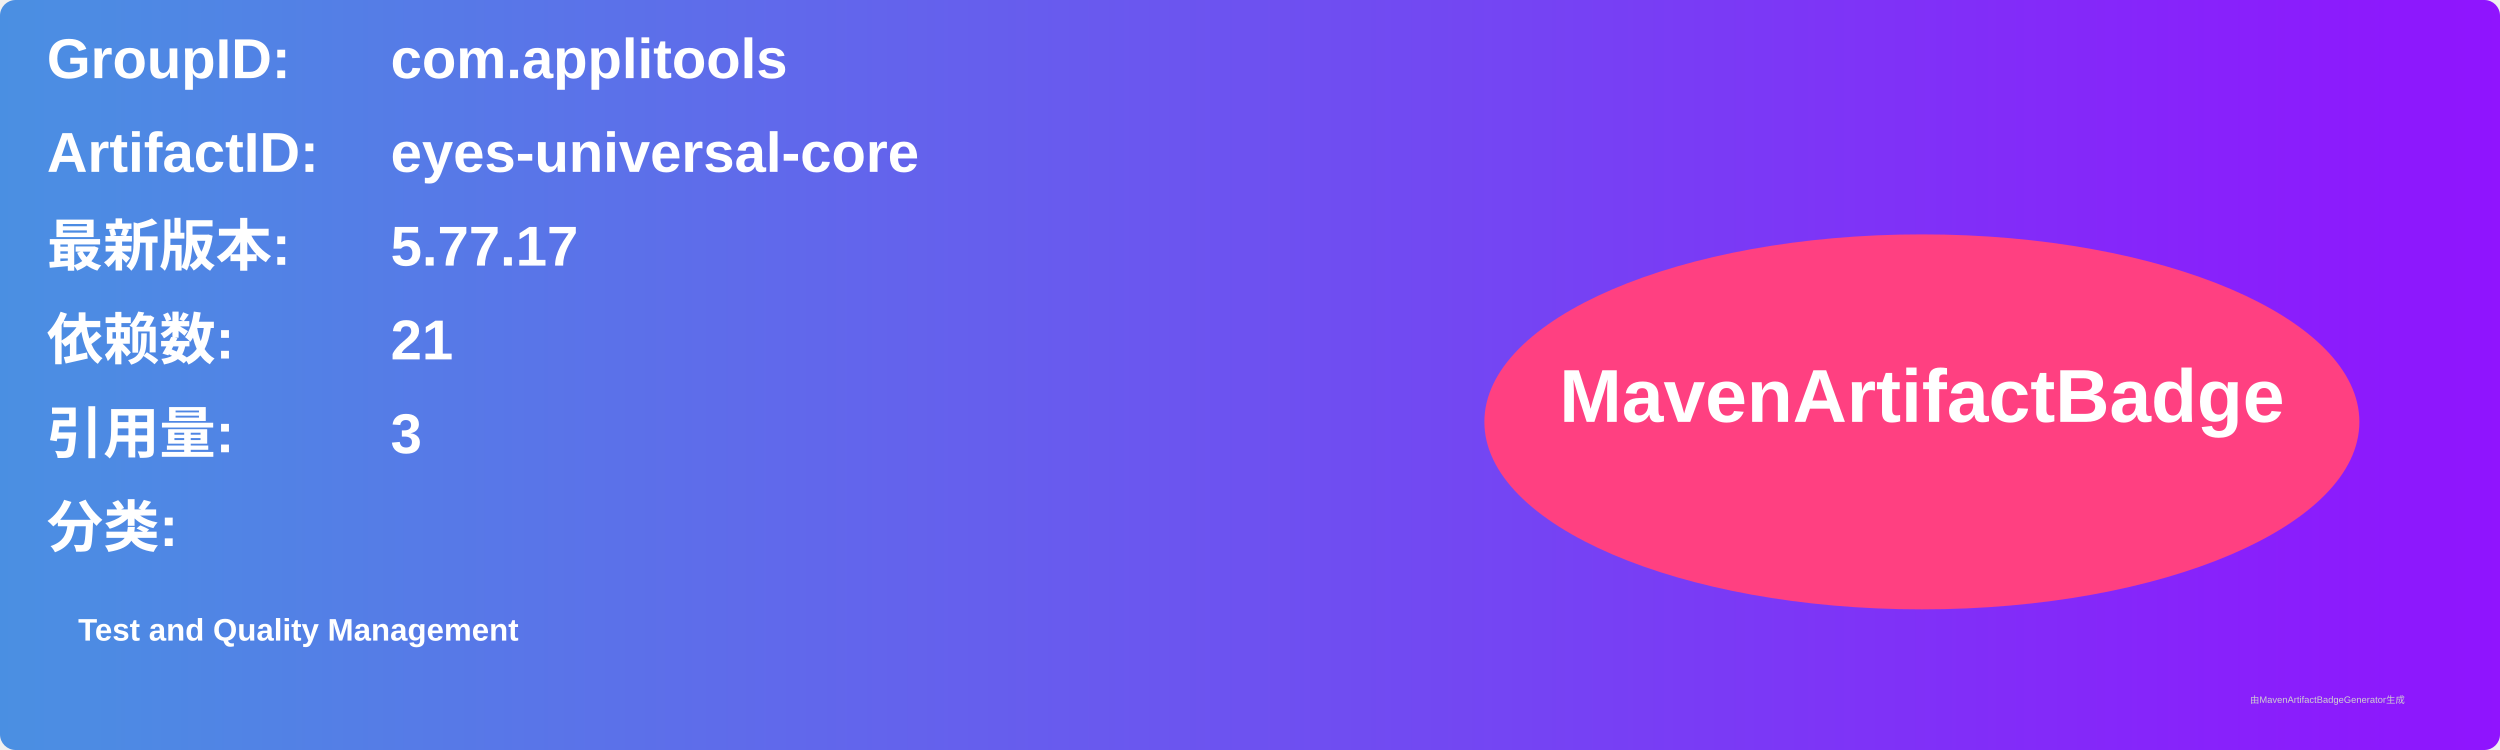
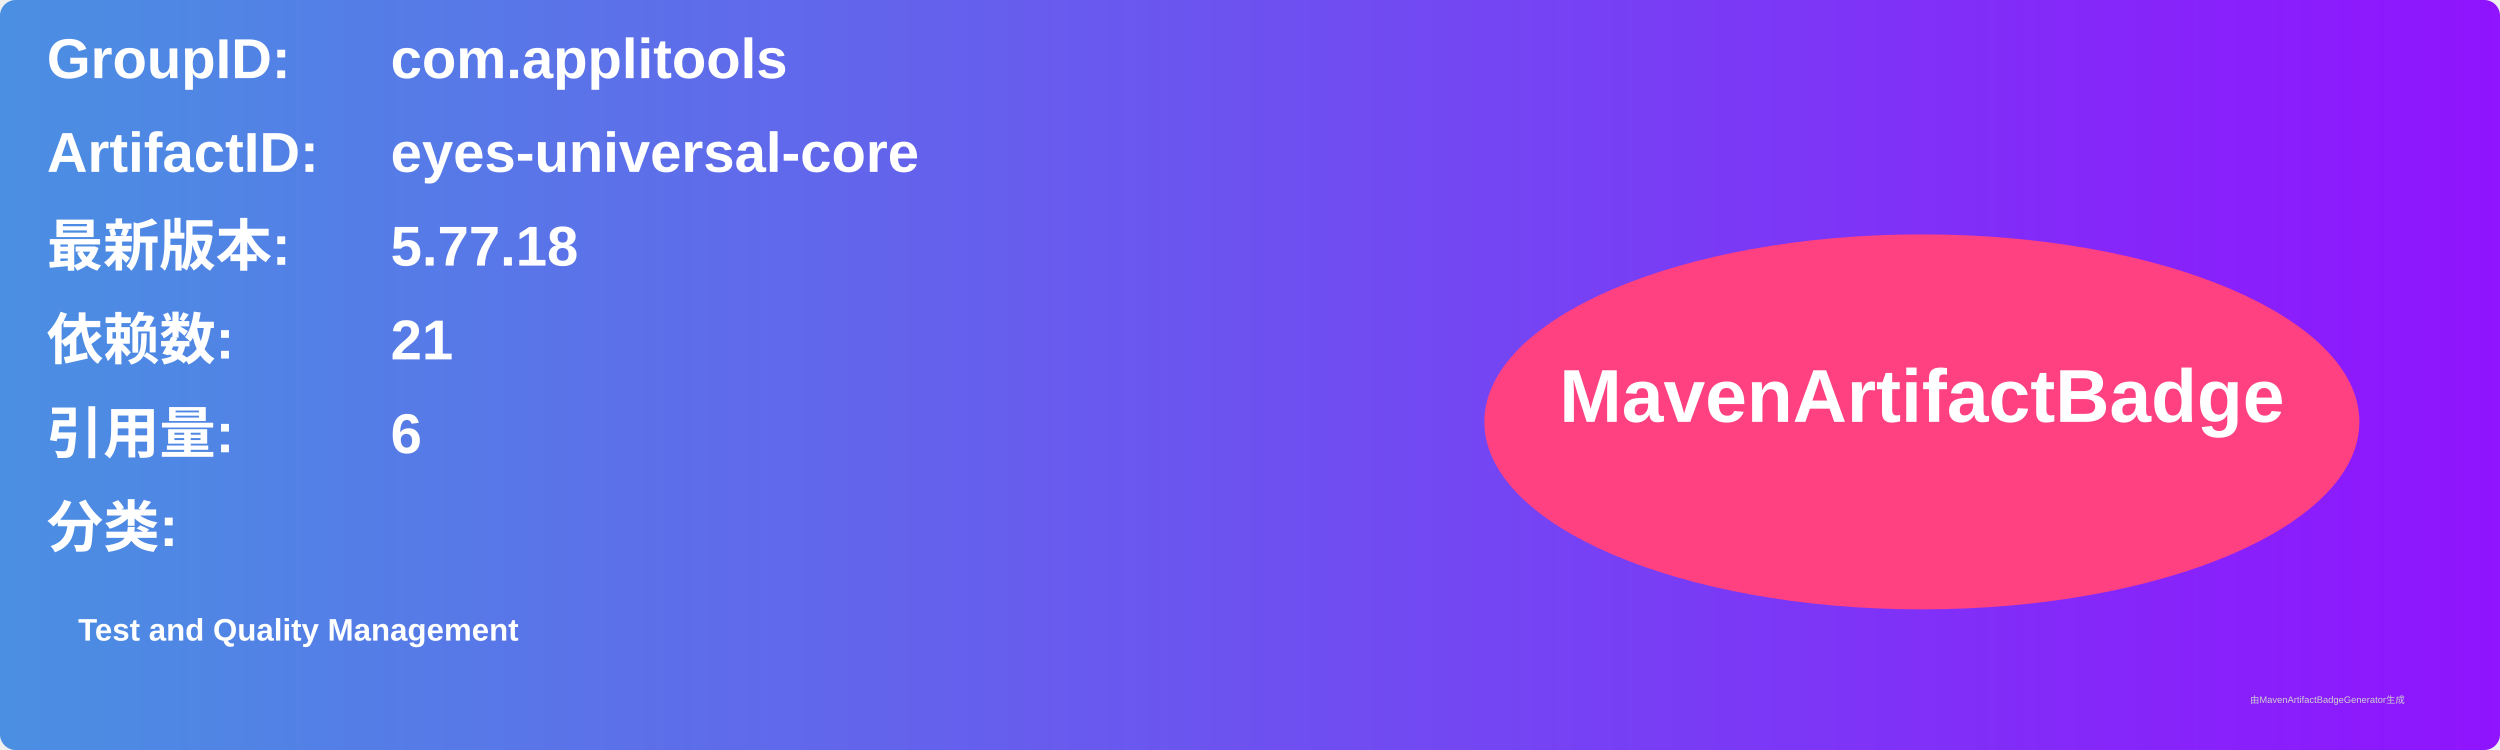
<svg xmlns="http://www.w3.org/2000/svg" width="800" height="240" viewBox="0 0 800 240">
  <linearGradient id="grad" x1="0%" y1="0%" x2="100%" y2="0%">
    <stop offset="0%" stop-color="#4a90e2" />
    <stop offset="100%" stop-color="#9013fe" />
  </linearGradient>
  <rect width="100%" height="100%" rx="5" ry="5" fill="url(#grad)" />
  <g transform="translate(15, 15)">
    <text x="0" y="10" font-family="Arial" font-size="18" fill="white" font-weight="bold" width="260">GroupID:</text>
    <text x="110" y="10" font-family="Arial" font-size="18" fill="white" font-weight="bold" width="460">com.applitools</text>
    <text x="0" y="40" font-family="Arial" font-size="18" fill="white" font-weight="bold" width="260">ArtifactID:</text>
    <text x="110" y="40" font-family="Arial" font-size="18" fill="white" font-weight="bold" width="460">eyes-universal-core</text>
    <text x="0" y="70" font-family="Arial" font-size="18" fill="white" font-weight="bold">最新版本:</text>
    <text x="110" y="70" font-family="Arial" font-size="18" fill="white" font-weight="bold">
-       <tspan font-weight="bold">5.77.17</tspan>
+       <tspan font-weight="bold">5.77.18</tspan>
    </text>
    <text x="0" y="100" font-family="Arial" font-size="18" fill="white" font-weight="bold">依赖数: </text>
    <text x="110" y="100" font-family="Arial" font-size="18" fill="white">
      <tspan font-weight="bold">21</tspan>
    </text>
    <text x="0" y="130" font-family="Arial" font-size="18" fill="white" font-weight="bold">引用量: </text>
    <text x="110" y="130" font-family="Arial" font-size="18" fill="white">
-       <tspan font-weight="bold">3</tspan>
+       <tspan font-weight="bold">6</tspan>
    </text>
    <text x="0" y="160" font-family="Arial" font-size="18" fill="white" font-weight="bold">分类:</text>
    <text x="10" y="190" font-family="Arial" font-size="10" fill="white">
      <tspan font-weight="bold">Test and Quality Management</tspan>
    </text>
    <ellipse cx="600" cy="120" rx="140" ry="60" fill="#ff4081" />
    <text x="600" y="120" text-anchor="middle" font-family="Arial" font-size="24" fill="white" font-weight="bold">MavenArtifactBadge</text>
  </g>
  <text x="720" y="225" font-family="Arial" font-size="3" fill="#d0d0d0">由MavenArtifactBadgeGenerator生成</text>
</svg>
